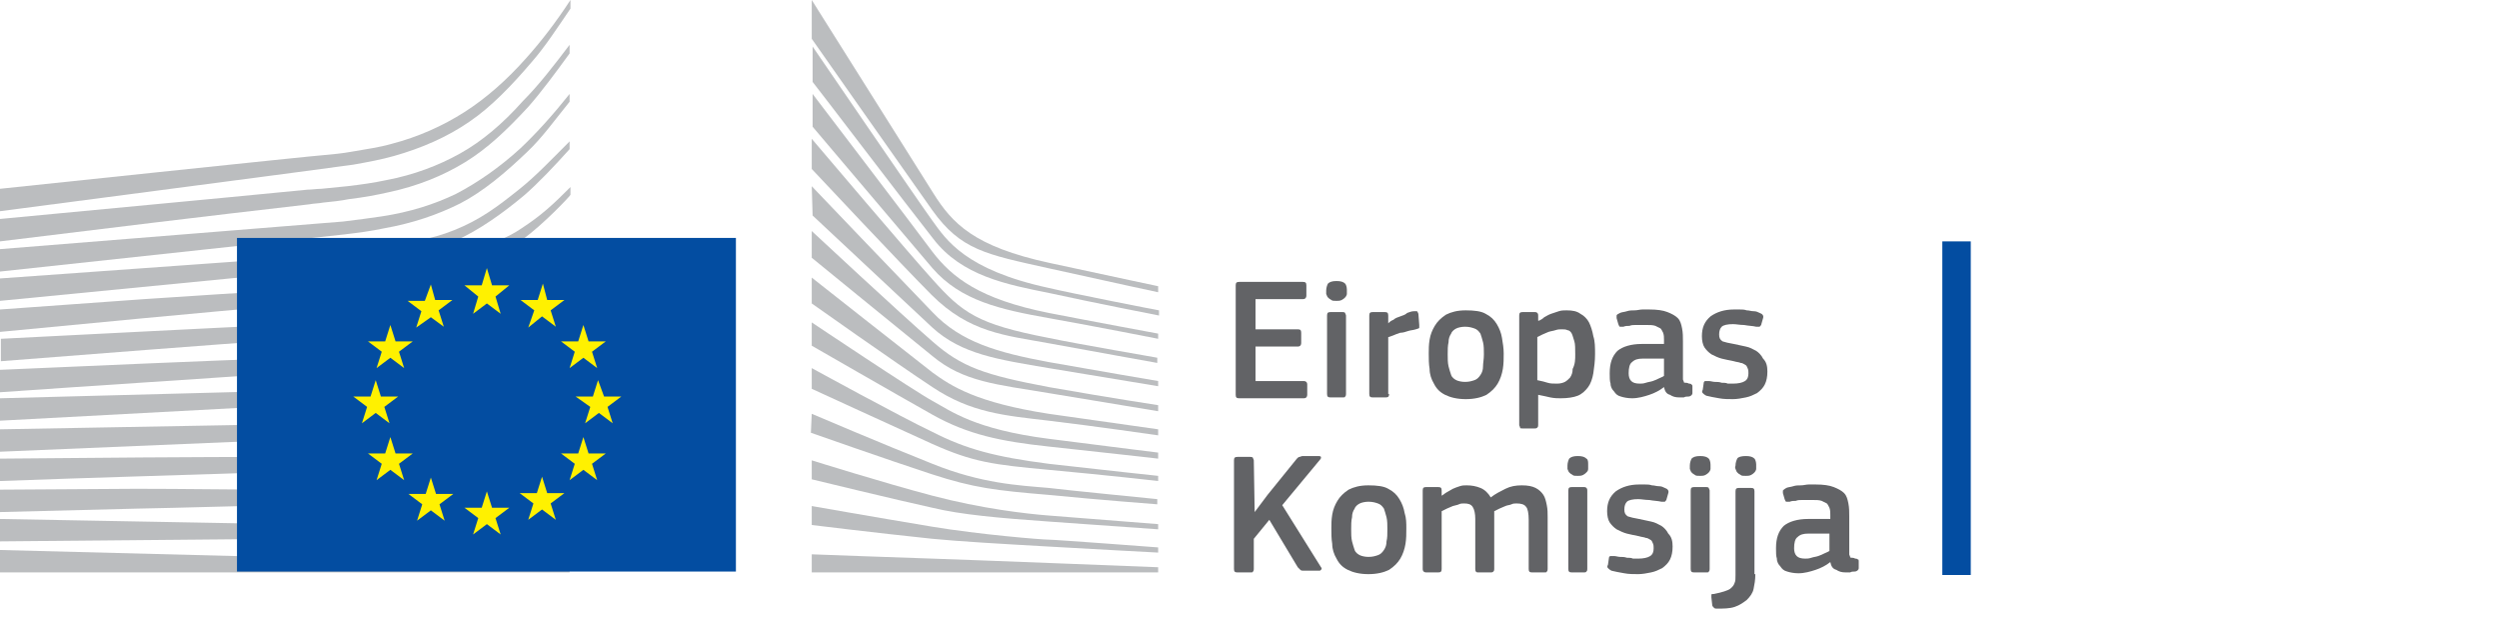
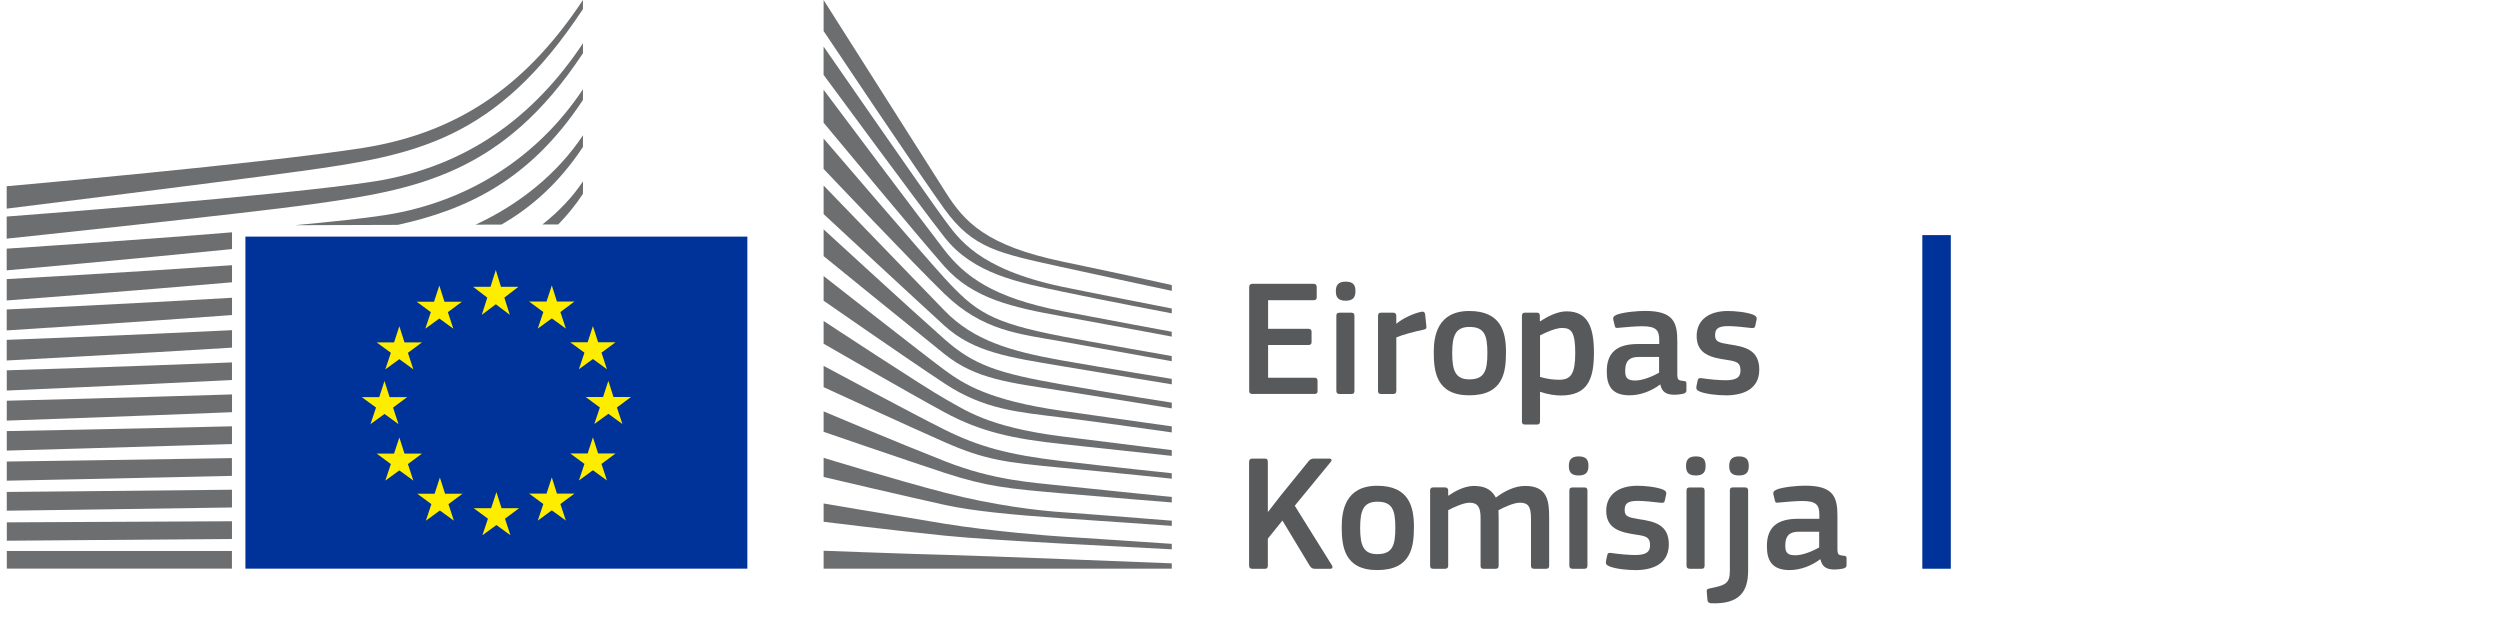
- <svg xmlns="http://www.w3.org/2000/svg" version="1.1" id="Layer_1" x="0px" y="0px" viewBox="0 0 290 72" style="enable-background:new 0 0 290 72;" xml:space="preserve">
-   <style type="text/css">
- .st0 {
-   fill: #bbbdbf;
- }
- .st1 {
-   fill: #034da1;
- }
- .st2 {
-   fill: #fff100;
- }
- .st3 {
-   enable-background: new;
- }
- .st4 {
-   fill: #626366;
- }
-   </style>
-   <g>
-     <g id="Page-1">
-       <g id="Version-2-menu" transform="translate(-131, -108)">
-         <g id="Site-header" transform="translate(131, 108)">
-           <g id="logo-copy">
-             <g id="Group-20">
-               <g id="Group-18-Copy">
-                 <path id="Fill-40" class="st0" d="M0,24.5c0,0,39.8-5.2,41-5.4c1.7-0.3,3.3-0.6,4.7-1c3.2-0.9,6.2-2.2,8.8-4         c2.5-1.7,4.9-4.2,7.2-6.9c1.5-1.7,3-4,4.5-6.2V0c-1.7,2.6-3.4,4.8-5.1,6.7c-2.3,2.6-4.7,4.7-7.2,6.3s-5.4,2.9-8.5,3.7         c-1.4,0.4-2.9,0.6-4.6,0.9c-1.1,0.2-2.2,0.3-3.3,0.4C37,18,0,21.9,0,21.9V24.5z" />
-                 <path id="Fill-41" class="st0" d="M53.4,17.8c-2.5,1.4-5.4,2.5-8.6,3.1c-1.4,0.3-2.8,0.5-4.5,0.7c-1,0.1-2,0.2-3,0.3         c-0.5,0-1.1,0.1-1.6,0.1C23.5,23.2,11.4,24.3,0,25.4V28c11.4-1.4,23.7-2.9,35.9-4.3c0.5-0.1,1.1-0.1,1.6-0.2         c1-0.1,2-0.2,3-0.4c1.7-0.2,3.3-0.5,4.6-0.8c3.3-0.7,6.3-1.9,8.9-3.5c2.6-1.6,4.8-3.7,7.3-6.4c1.5-1.7,3.2-4,4.8-6.2v-1         c-1.9,2.5-3.6,4.7-5.4,6.5C58.3,14.4,55.9,16.4,53.4,17.8" />
-                 <path id="Fill-42" class="st0" d="M60.4,17.2c-2.4,2.2-5,4-7.5,5.3c-2.5,1.2-5.3,2.1-8.6,2.6c-1.4,0.2-2.8,0.4-4.5,0.6         L0,28.9v2.6l35.3-3.8l4.6-0.5c1.7-0.2,3.2-0.4,4.6-0.7c3.4-0.6,6.3-1.6,8.9-2.9c2.7-1.4,5.3-3.6,7.8-6         c1.7-1.6,3.2-3.7,4.9-5.8v-0.9C64.1,13.4,62.3,15.4,60.4,17.2" />
-                 <path id="Fill-43" class="st0" d="M50.8,30.6c-2.3,1.3-4,2.1-7.3,2.4c-2,0.2-4,0.3-6,0.4c-1,0-1.9,0.1-2.9,0.2         c-6,0.3-11.9,0.7-17.9,1.1L0,35.9v2.6l16.8-1.6c5.4-0.5,11.7-1.1,17.9-1.6l4.5-0.3c1.7-0.1,3.2-0.3,4.5-0.5         c3.4-0.4,6.3-1.1,8.9-2.1c2.8-1,5.4-2.7,8-4.6c2.4-1.7,5.6-5.1,5.6-5.2v-0.9c-2.1,2.1-3.4,3.3-5.7,4.8         C57.6,28.5,52.9,29.5,50.8,30.6" />
-                 <path id="Fill-44" class="st0" d="M51.6,35.6c-2.5,0.7-5.3,1.2-8.6,1.5c-1.3,0.1-2.8,0.2-4.4,0.3l-4.4,0.2         c-11,0.5-22,1.1-34.1,1.7v2.6C11.7,41,23,40.1,34.4,39.3l4.4-0.3c1.7-0.1,3.1-0.2,4.5-0.4c3.4-0.4,6.3-1,8.8-1.8         c2.8-0.9,5.6-2.2,8.2-3.9c1.9-1.2,3.9-2.7,5.9-4.5l0,0c-2.2,1.9-4.3,2.3-6.4,3.6C57.1,33.6,54.4,34.8,51.6,35.6" />
-                 <path id="Fill-45" class="st0" d="M51.2,39.9c-2.5,0.6-5.3,1-8.6,1.2c-1.3,0.1-2.7,0.2-4.4,0.2l-4.4,0.2         C22.7,41.9,11.5,42.4,0,42.9v2.6c11.4-0.8,22.6-1.5,33.9-2.3l4.4-0.3c1.7-0.1,3.1-0.2,4.4-0.3c3.4-0.3,6.2-0.8,8.8-1.5         c2.9-0.8,5.7-1.9,8.4-3.3c2.1-1.1,4.1-2.4,6.2-4v-1.1c-2.3,1.7-4.5,3-6.7,4.1C56.8,38.2,54,39.2,51.2,39.9" />
-                 <path id="Fill-46" class="st0" d="M50.8,44.1c-2.5,0.5-5.3,0.8-8.6,0.9c-1.3,0.1-2.6,0.1-4.3,0.2L0,46.2v2.6L33.6,47l4.4-0.2         c1.7-0.1,3.1-0.2,4.4-0.3c3.4-0.3,6.1-0.6,8.7-1.2c2.9-0.6,5.8-1.5,8.5-2.7c2.2-0.9,4.3-2,6.6-3.4v-1c-2.4,1.4-4.7,2.5-7,3.4         C56.5,42.8,53.7,43.6,50.8,44.1" />
-                 <path id="Fill-47" class="st0" d="M50.5,48.3c-4.7,0.6-9.4,0.7-14.1,0.8c-1.1,0-2.1,0-3.2,0.1L0,49.8v2.6L33.3,51         c1.1,0,2.1-0.1,3.2-0.1c4.7-0.2,9.5-0.4,14.2-1.1c3-0.5,5.9-1.2,8.5-2.1c2.2-0.7,4.5-1.7,6.8-2.9v-1         c-2.4,1.1-4.9,2.1-7.2,2.8C56.3,47.3,53.5,48,50.5,48.3" />
-                 <path id="Fill-48" class="st0" d="M50.3,52.6C45.9,53,41.5,53,37.1,53c-1.3,0-2.7,0-4,0c-11,0-22,0.1-33.1,0.2v2.6         c10.6-0.4,21.9-0.7,33.2-1.1c1.3,0,2.7-0.1,4-0.1c4.3-0.1,8.8-0.2,13.2-0.7c3.1-0.3,5.9-0.8,8.6-1.5c2.3-0.6,4.7-1.4,7.2-2.3         v-0.9c-2.5,0.9-5,1.6-7.4,2.2C56.1,52,53.3,52.4,50.3,52.6" />
-                 <path id="Fill-49" class="st0" d="M50.1,56.8c-1.8,0.1-3.8,0.1-6,0.1c-0.8,0-1.7,0-2.5,0L33,56.8c-5.9,0-11.7-0.1-17.2-0.1         L0,56.8v2.6L15.9,59c5.5-0.1,11.3-0.3,17.1-0.4l8.6-0.1c2.4,0,5.5-0.1,8.6-0.3s5.9-0.5,8.6-0.9c2.4-0.4,4.9-0.9,7.4-1.5v-0.9         c-2.5,0.6-5.1,1.1-7.5,1.4C55.9,56.5,53.2,56.7,50.1,56.8" />
-                 <path id="Fill-50" class="st0" d="M41.5,60.9l-8.6-0.1C22,60.6,11.1,60.4,0,60.2v2.6c10.6-0.1,21.8-0.2,32.9-0.3l8.6-0.1         c2.9,0,5.7-0.1,8.6-0.2c5.9-0.2,11.1-0.6,16.1-1.3V60c-4.9,0.5-10.2,0.8-16.1,0.9C47.2,60.9,44.3,60.9,41.5,60.9" />
-                 <path id="Fill-51" class="st0" d="M66.1,65.5L0,63.8v2.6h66.1V65.5z" />
-                 <path id="Fill-52" class="st0" d="M60.2,22c-2.5,2-4.5,3.5-7.5,4.7c-2.7,1.1-5.6,1.5-8.8,2c-2.1,0.3-4.3,0.7-6.4,0.9         c-0.9,0.1-1.7,0.1-2.6,0.2L0,32.3v2.6l34.9-3.4l4.5-0.4c1.7-0.2,3.2-0.3,4.6-0.6c3.4-0.5,6.3-1.4,8.9-2.6         c2.7-1.2,5.5-3.2,8-5.3c1.7-1.5,3.4-3.3,5.2-5.3v-0.9C63.9,18.6,62.1,20.5,60.2,22" />
-                 <path id="Fill-53" class="st0" d="M94.2,0c0,0,11.9,18.9,14.1,22.4s4.7,6.2,13.5,8.1s12.6,2.7,12.6,2.7v0.7         c0,0-5.6-1.2-12.8-2.8c-7.2-1.6-10.1-2.1-13.4-6.7c-2.7-3.8-14-19.9-14-19.9L94.2,0z" />
-                 <path id="Fill-54" class="st0" d="M94.2,21.6c0,0,10.8,11.3,14,14.6c3.3,3.5,7.6,4.7,13.5,5.8c5.6,1,12.7,2.2,12.7,2.2v0.6         c0,0-6.7-1.1-12.7-2.1c-5.9-1-10.1-1.6-13.5-4.7c-3-2.8-13.9-13-13.9-13L94.2,21.6L94.2,21.6z" />
-                 <path id="Fill-55" class="st0" d="M94.2,26.8c0,0,10.3,9.6,14,12.8c3.4,3,6.1,3.9,13.5,5.3c7.4,1.3,12.7,2.1,12.7,2.1v0.7         c0,0-6.7-1.1-12.7-2.1s-9.9-1.3-13.5-4.3c-4.2-3.4-14-11.4-14-11.4V26.8z" />
-                 <path id="Fill-56" class="st0" d="M94.2,32.2c0,0,11.8,9.3,14,11c2.2,1.6,5.1,3.5,13.5,4.8c8.4,1.2,12.7,1.8,12.7,1.8v0.7         c0,0-7.6-1.1-12.7-1.7c-5.1-0.6-9-0.9-13.5-3.9c-4.4-2.9-14-9.7-14-9.7V32.2z" />
-                 <path id="Fill-57" class="st0" d="M94.2,37.4c0,0,11.8,7.9,14,9.1c2.2,1.2,4.9,3.3,13.5,4.4c8.6,1.1,12.7,1.6,12.7,1.6v0.7         c0,0-7.1-0.8-12.7-1.4c-5.6-0.6-9.4-1.4-13.5-3.7s-14-8-14-8V37.4z" />
-                 <path id="Fill-58" class="st0" d="M94.2,42.7c0,0,10.4,5.7,14,7.4c3.9,2,7.3,2.9,13.5,3.7c6.1,0.7,12.7,1.4,12.7,1.4v0.6         c0,0-6.1-0.7-12.7-1.3c-6.5-0.6-8.8-0.9-13.5-3c-4.2-1.9-14-6.4-14-6.4V42.7z" />
-                 <path id="Fill-59" class="st0" d="M94.2,48c0,0,8.2,3.5,14,5.8c5.7,2.3,10,2.5,13.5,2.8c1.5,0.2,12.6,1.3,12.6,1.3v0.6         c0,0-6.6-0.5-12.7-1.1c-6-0.5-8.6-0.8-13.5-2.4c-4.9-1.6-14-4.8-14-4.8L94.2,48L94.2,48z" />
-                 <path id="Fill-60" class="st0" d="M94.2,53.4c0,0,8.3,2.6,14,4.1s10.9,2.1,13.5,2.3s12.7,1,12.7,1v0.6c0,0-5.7-0.4-12.7-0.9         c-5.7-0.4-10.2-0.8-13.5-1.6c-3.7-0.8-14-3.3-14-3.3V53.4z" />
-                 <path id="Fill-61" class="st0" d="M94.2,58.7c0,0,6.8,1.2,14,2.4c5.4,0.9,12.7,1.5,13.5,1.5s12.7,0.9,12.7,0.9v0.6         c0,0-7.6-0.4-12.7-0.7c-5.3-0.3-10.5-0.6-13.5-0.9c-6.7-0.7-14-1.6-14-1.6V58.7z" />
-                 <path id="Fill-62" class="st0" d="M94.2,64.3c0,0,10.7,0.4,14,0.5s26.2,1,26.2,1v0.6H94.2V64.3z" />
-                 <path id="Fill-63" class="st0" d="M121.7,33.4c-9.7-2.1-11.9-5.6-13.5-7.8S94.3,5.4,94.3,5.4v4.1c0.5,0.6,11,14.4,14,18.2         c3.3,4.3,8.5,5.3,13.5,6.3c5,1.1,12.7,2.6,12.7,2.6V36C134.4,36,124.2,34,121.7,33.4" />
-                 <path id="Fill-64" class="st0" d="M121.7,36.3c-8-1.6-11.2-4.1-13.5-7.1c-2.3-3.1-13.9-18.3-13.9-18.3v3.8         c0.5,0.6,11.1,13.1,13.9,16.4c3.3,3.8,7.9,4.8,13.5,5.8s12.7,2.4,12.7,2.4v-0.6C134.4,38.7,126.3,37.2,121.7,36.3" />
-                 <path id="Fill-65" class="st0" d="M121.7,39.2c-8.3-1.6-10-2.9-13.5-6.8c-2.2-2.4-13.5-15.7-14-16.3v3.5         c0,0,10.5,11.2,13.9,14.6c4.4,4.4,8.6,4.7,13.5,5.6c4.9,0.9,12.7,2.3,12.7,2.3v-0.6C134.4,41.5,125,39.9,121.7,39.2" />
-                 <path id="Fill-66" class="st1" d="M85.4,27.6H27.5v38.7h57.9V27.6z" />
-                 <path id="Fill-67" class="st2" d="M57.1,33.1h2l-1.6,1.3l0.6,2l-1.6-1.2l-1.6,1.2l0.6-2l-1.6-1.3h2l0.6-2L57.1,33.1z" />
-                 <path id="Fill-68" class="st2" d="M57.1,58.9h2l-1.6,1.2l0.6,1.9l-1.6-1.2L54.9,62l0.6-1.9l-1.6-1.2h2l0.6-1.9L57.1,58.9z" />
-                 <path id="Fill-69" class="st2" d="M63.5,57.2h2l-1.6,1.2l0.6,1.9l-1.6-1.2l-1.6,1.2l0.6-1.9l-1.6-1.2h2l0.6-1.9L63.5,57.2z" />
-                 <path id="Fill-70" class="st2" d="M63.5,34.8h2L63.9,36l0.6,1.9l-1.6-1.2L61.3,38l0.7-2l-1.6-1.2h2l0.6-1.9L63.5,34.8z" />
-                 <path id="Fill-71" class="st2" d="M68.3,39.6h2l-1.6,1.2l0.6,1.9l-1.6-1.2l-1.6,1.2l0.6-1.9l-1.6-1.2h2l0.6-1.9L68.3,39.6z" />
-                 <path id="Fill-72" class="st2" d="M68.3,52.6h2l-1.6,1.2l0.6,1.9l-1.6-1.2l-1.6,1.2l0.6-1.9l-1.6-1.2h2l0.6-1.9L68.3,52.6z" />
-                 <path id="Fill-73" class="st2" d="M70.1,46h2l-1.6,1.2l0.6,1.9l-1.6-1.2l-1.6,1.2l0.6-1.9L66.8,46h2l0.6-1.9L70.1,46z" />
-                 <path id="Fill-74" class="st2" d="M50.5,34.8h2L50.9,36l0.6,1.9L50,36.8L48.3,38l0.6-1.9l-1.6-1.2h2L50,33L50.5,34.8z" />
-                 <path id="Fill-75" class="st2" d="M45.9,39.6h2l-1.6,1.2l0.6,1.9l-1.6-1.2l-1.6,1.2l0.6-1.9l-1.6-1.2h2l0.6-1.9L45.9,39.6z" />
-                 <path id="Fill-76" class="st2" d="M44.2,46h2l-1.6,1.2l0.6,1.9l-1.6-1.2L42,49.1l0.6-1.9L41,46h2l0.6-1.9L44.2,46z" />
-                 <path id="Fill-77" class="st2" d="M45.9,52.6h2l-1.6,1.2l0.6,1.9l-1.6-1.2l-1.6,1.2l0.6-1.9l-1.6-1.2h2l0.6-1.9L45.9,52.6z" />
-                 <path id="Fill-78" class="st2" d="M50.6,57.3h2L51,58.5l0.6,1.9L50,59.2l-1.6,1.2l0.6-1.9l-1.6-1.2h2l0.6-1.9L50.6,57.3z" />
-               </g>
-             </g>
-           </g>
-         </g>
-       </g>
-     </g>
-     <g class="st3">
-       <path class="st4" d="M143.4,33.1c0-0.3,0.1-0.4,0.4-0.4h7.4c0.3,0,0.4,0.1,0.4,0.4v1.2c0,0.2-0.1,0.4-0.4,0.4h-5.5v3.5h4.9    c0.3,0,0.4,0.1,0.4,0.4v1.2c0,0.2-0.1,0.4-0.4,0.4h-4.9v4h5.6c0.2,0,0.4,0.1,0.4,0.4v1.2c0,0.2-0.1,0.4-0.4,0.4h-7.5    c-0.3,0-0.4-0.1-0.4-0.4V33.1z" />
-       <path class="st4" d="M156.3,33.6c0,0.2,0,0.3,0,0.5c0,0.1-0.1,0.3-0.2,0.4c-0.1,0.1-0.2,0.2-0.4,0.3c-0.2,0.1-0.4,0.1-0.6,0.1    c-0.3,0-0.5,0-0.6-0.1c-0.2-0.1-0.3-0.2-0.4-0.3c-0.1-0.1-0.1-0.2-0.2-0.4c0-0.1,0-0.3,0-0.4c0-0.3,0.1-0.6,0.2-0.8    c0.2-0.2,0.5-0.3,1-0.3c0.5,0,0.8,0.1,1,0.3C156.2,33,156.3,33.3,156.3,33.6z M156.2,45.7c0,0.1,0,0.2-0.1,0.3    c0,0.1-0.1,0.1-0.3,0.1h-1.4c-0.3,0-0.4-0.1-0.4-0.4v-9.1c0-0.3,0.1-0.4,0.4-0.4h1.4c0.1,0,0.2,0,0.3,0.1c0,0.1,0.1,0.2,0.1,0.3    V45.7z" />
-       <path class="st4" d="M161.2,45.7c0,0.3-0.1,0.4-0.4,0.4h-1.5c-0.3,0-0.4-0.1-0.4-0.4v-9.1c0-0.3,0.1-0.4,0.4-0.4h1.4    c0.3,0,0.4,0.1,0.4,0.4v0.9l0,0c0.1-0.1,0.3-0.3,0.6-0.4c0.2-0.2,0.5-0.3,0.8-0.4s0.6-0.2,0.8-0.4c0.3-0.1,0.5-0.2,0.8-0.2    c0.1,0,0.2,0,0.3,0c0.1,0,0.1,0.1,0.2,0.3l0.1,1.3c0,0.1,0,0.3,0,0.3c0,0.1-0.1,0.1-0.4,0.2c-0.3,0.1-0.6,0.1-0.9,0.2    s-0.6,0.2-0.9,0.2c-0.3,0.1-0.6,0.2-0.8,0.3c-0.3,0.1-0.5,0.2-0.6,0.2V45.7z" />
-       <path class="st4" d="M174.5,41c0,0.6,0,1.2-0.1,1.8c-0.1,0.6-0.3,1.2-0.6,1.7c-0.3,0.5-0.7,0.9-1.3,1.3c-0.6,0.3-1.4,0.5-2.4,0.5    c-1,0-1.8-0.2-2.4-0.5s-1-0.7-1.3-1.3c-0.3-0.5-0.5-1.1-0.5-1.7c-0.1-0.6-0.1-1.2-0.1-1.8c0-0.5,0-1,0.1-1.6s0.3-1.1,0.6-1.6    c0.3-0.5,0.7-0.9,1.3-1.3c0.6-0.3,1.3-0.5,2.3-0.5c1,0,1.8,0.1,2.3,0.4c0.6,0.3,1,0.7,1.3,1.2c0.3,0.5,0.5,1,0.6,1.6    C174.4,39.8,174.5,40.4,174.5,41z M172.2,41.1c0-0.5,0-1-0.1-1.4s-0.2-0.7-0.3-1c-0.2-0.3-0.4-0.5-0.7-0.6    c-0.3-0.1-0.6-0.2-1.1-0.2c-0.4,0-0.8,0.1-1,0.2s-0.5,0.3-0.6,0.6c-0.2,0.3-0.3,0.6-0.3,1c-0.1,0.4-0.1,0.9-0.1,1.4    c0,0.5,0,1,0.1,1.4c0.1,0.4,0.2,0.7,0.3,1c0.1,0.3,0.4,0.5,0.6,0.6s0.6,0.2,1,0.2c0.5,0,0.8-0.1,1.1-0.2c0.3-0.1,0.5-0.3,0.7-0.6    c0.2-0.3,0.3-0.6,0.3-1S172.2,41.7,172.2,41.1z" />
-       <path class="st4" d="M185.1,41.1c0,0.8-0.1,1.5-0.2,2.2c-0.1,0.6-0.3,1.2-0.6,1.6c-0.3,0.4-0.7,0.8-1.2,1c-0.5,0.2-1.2,0.3-2,0.3    c-0.3,0-0.7,0-1.2-0.1c-0.4-0.1-0.9-0.2-1.4-0.3l0,0v3.5c0,0.1,0,0.2-0.1,0.3s-0.2,0.1-0.3,0.1h-1.4c-0.2,0-0.3,0-0.3-0.1    c0-0.1-0.1-0.2-0.1-0.3V36.6c0-0.3,0.1-0.4,0.4-0.4h1.4c0.1,0,0.2,0,0.3,0.1s0.1,0.2,0.1,0.3v0.6l0.1,0c0.2-0.1,0.4-0.2,0.6-0.4    c0.2-0.1,0.5-0.3,0.8-0.4c0.3-0.1,0.6-0.2,0.9-0.3c0.3-0.1,0.6-0.1,0.9-0.1c0.7,0,1.2,0.1,1.6,0.4c0.4,0.2,0.8,0.6,1,1    c0.2,0.4,0.4,1,0.5,1.6C185.1,39.6,185.1,40.3,185.1,41.1z M182.8,41.1c0-0.6,0-1.2-0.1-1.5s-0.2-0.7-0.3-0.9    c-0.1-0.2-0.3-0.4-0.5-0.4c-0.2-0.1-0.4-0.1-0.7-0.1c-0.2,0-0.4,0-0.7,0.1c-0.3,0.1-0.5,0.1-0.8,0.2c-0.2,0.1-0.5,0.2-0.7,0.3    c-0.2,0.1-0.4,0.2-0.6,0.3v5c0.5,0.1,0.9,0.2,1.2,0.3s0.7,0.1,1.1,0.1c0.4,0,0.7-0.1,0.9-0.2c0.2-0.1,0.4-0.3,0.6-0.5    c0.2-0.3,0.3-0.6,0.3-1C182.8,42.2,182.8,41.7,182.8,41.1z" />
-       <path class="st4" d="M193.1,44.9c-0.5,0.4-1.1,0.7-1.7,0.9c-0.6,0.2-1.3,0.4-2,0.4c-0.5,0-1-0.1-1.3-0.2c-0.4-0.1-0.6-0.3-0.8-0.6    c-0.2-0.2-0.4-0.5-0.4-0.9c-0.1-0.3-0.1-0.7-0.1-1.2c0-1.2,0.3-2,0.9-2.6c0.6-0.5,1.6-0.8,2.8-0.8h2.6v-0.5c0-0.3,0-0.5-0.1-0.8    c-0.1-0.2-0.2-0.4-0.3-0.5c-0.2-0.1-0.4-0.2-0.6-0.3c-0.3-0.1-0.6-0.1-1-0.1c-0.2,0-0.4,0-0.6,0s-0.5,0-0.7,0    c-0.2,0-0.5,0-0.7,0.1c-0.2,0-0.5,0-0.7,0.1c-0.2,0-0.3,0-0.4,0c-0.1,0-0.1-0.1-0.2-0.3l-0.2-0.7c0-0.1,0-0.2,0-0.3    s0.2-0.2,0.4-0.3c0.2-0.1,0.5-0.1,0.8-0.2c0.3-0.1,0.6-0.1,0.9-0.1s0.6-0.1,0.9-0.1c0.3,0,0.6,0,0.8,0c0.9,0,1.6,0.1,2.1,0.3    c0.5,0.2,0.9,0.4,1.2,0.7c0.3,0.3,0.4,0.7,0.5,1.2c0.1,0.5,0.1,1,0.1,1.5v3.9c0,0.2,0,0.4,0,0.5s0.1,0.2,0.1,0.3s0.1,0.1,0.2,0.1    c0.1,0,0.2,0,0.4,0.1c0.1,0,0.2,0,0.3,0.1s0.1,0.1,0.1,0.2v0.8c0,0.2-0.2,0.4-0.5,0.4c-0.2,0-0.3,0-0.5,0.1c-0.2,0-0.3,0-0.5,0    c-0.5,0-0.8-0.1-1.1-0.3C193.4,45.7,193.2,45.4,193.1,44.9L193.1,44.9z M193,41.6h-2.4c-0.5,0-0.9,0.1-1.2,0.4    c-0.3,0.2-0.4,0.7-0.4,1.3c0,0.4,0.1,0.7,0.3,0.9s0.5,0.3,1,0.3c0.2,0,0.4,0,0.7-0.1c0.3-0.1,0.5-0.1,0.8-0.2    c0.3-0.1,0.5-0.2,0.7-0.3c0.2-0.1,0.5-0.2,0.6-0.3V41.6z" />
-       <path class="st4" d="M205.1,43.1c0,0.6-0.1,1.1-0.3,1.5c-0.2,0.4-0.5,0.7-0.9,1c-0.4,0.2-0.8,0.4-1.3,0.5s-1,0.2-1.5,0.2    c-0.5,0-1.1,0-1.6-0.1c-0.6-0.1-1.1-0.2-1.5-0.3c-0.2-0.1-0.3-0.2-0.4-0.3c-0.1-0.1-0.1-0.2,0-0.4l0.1-0.7c0-0.2,0.1-0.3,0.2-0.3    c0.1,0,0.2,0,0.4,0c0.2,0,0.5,0.1,0.7,0.1c0.3,0,0.5,0,0.8,0.1c0.3,0,0.5,0,0.7,0.1c0.2,0,0.4,0,0.6,0c0.6,0,1.1-0.1,1.4-0.3    c0.3-0.2,0.4-0.5,0.4-0.9c0-0.2,0-0.4-0.1-0.6s-0.1-0.3-0.3-0.4s-0.3-0.2-0.5-0.2c-0.2-0.1-0.5-0.1-0.8-0.2    c-0.5-0.1-1-0.2-1.4-0.3c-0.4-0.1-0.8-0.3-1.2-0.5c-0.3-0.2-0.6-0.5-0.8-0.8c-0.2-0.3-0.3-0.8-0.3-1.3c0-1,0.3-1.7,1-2.3    c0.7-0.5,1.6-0.8,2.7-0.8c0.2,0,0.4,0,0.7,0s0.5,0,0.8,0.1c0.3,0,0.5,0.1,0.8,0.1s0.5,0.1,0.7,0.2c0.3,0.1,0.5,0.3,0.4,0.6    l-0.2,0.7c0,0.1-0.1,0.2-0.2,0.3c-0.1,0-0.2,0-0.4,0c-0.4-0.1-0.9-0.1-1.4-0.2c-0.5,0-0.9-0.1-1.3-0.1c-0.6,0-1.1,0.1-1.3,0.3    c-0.2,0.2-0.3,0.5-0.3,0.9c0,0.4,0.1,0.6,0.4,0.8c0.3,0.1,0.7,0.2,1.3,0.3c0.5,0.1,0.9,0.2,1.4,0.3s0.8,0.3,1.2,0.5    c0.3,0.2,0.6,0.5,0.8,0.9C205,42,205.1,42.5,205.1,43.1z" />
-     </g>
-     <g class="st3">
-       <path class="st4" d="M145.6,59.4l1.5-2l3.4-4.2c0.1-0.1,0.2-0.2,0.3-0.2s0.2-0.1,0.4-0.1h1.8c0.1,0,0.2,0,0.3,0.1    c0,0.1,0,0.2-0.1,0.3l-4.4,5.3l4.5,7.2c0.1,0.1,0.1,0.2,0,0.3c-0.1,0.1-0.1,0.1-0.2,0.1h-1.8c-0.2,0-0.3,0-0.4-0.1    c-0.1-0.1-0.2-0.2-0.3-0.3l-3.3-5.5l-1.8,2.2V66c0,0.1,0,0.2-0.1,0.3c0,0.1-0.1,0.1-0.3,0.1h-1.5c-0.3,0-0.4-0.1-0.4-0.4V53.4    c0-0.3,0.1-0.4,0.4-0.4h1.5c0.1,0,0.2,0,0.3,0.1c0,0.1,0.1,0.2,0.1,0.3L145.6,59.4L145.6,59.4z" />
-       <path class="st4" d="M163.2,61.3c0,0.6,0,1.2-0.1,1.8s-0.3,1.2-0.6,1.7c-0.3,0.5-0.7,0.9-1.3,1.3c-0.6,0.3-1.4,0.5-2.4,0.5    c-1,0-1.8-0.2-2.4-0.5c-0.6-0.3-1-0.7-1.3-1.3c-0.3-0.5-0.5-1.1-0.5-1.7c-0.1-0.6-0.1-1.2-0.1-1.8c0-0.5,0-1,0.1-1.6    c0.1-0.6,0.3-1.1,0.6-1.6s0.7-0.9,1.3-1.3c0.6-0.3,1.3-0.5,2.3-0.5c1,0,1.8,0.1,2.3,0.4c0.6,0.3,1,0.7,1.3,1.2    c0.3,0.5,0.5,1,0.6,1.6C163.2,60.1,163.2,60.7,163.2,61.3z M161,61.4c0-0.5,0-1-0.1-1.4c-0.1-0.4-0.2-0.7-0.3-1    c-0.2-0.3-0.4-0.5-0.7-0.6c-0.3-0.1-0.6-0.2-1.1-0.2c-0.4,0-0.8,0.1-1,0.2s-0.5,0.3-0.6,0.6c-0.2,0.3-0.3,0.6-0.3,1    c-0.1,0.4-0.1,0.9-0.1,1.4c0,0.5,0,1,0.1,1.4c0.1,0.4,0.2,0.7,0.3,1s0.4,0.5,0.6,0.6s0.6,0.2,1,0.2c0.5,0,0.8-0.1,1.1-0.2    c0.3-0.1,0.5-0.3,0.7-0.6c0.2-0.3,0.3-0.6,0.3-1C161,62.4,161,62,161,61.4z" />
-       <path class="st4" d="M179.5,66.3c0,0.1-0.1,0.1-0.3,0.1h-1.4c-0.3,0-0.4-0.1-0.4-0.4v-5.7c0-0.7-0.1-1.3-0.3-1.5    c-0.2-0.3-0.6-0.4-1.1-0.4c-0.2,0-0.4,0-0.6,0.1c-0.2,0.1-0.5,0.1-0.7,0.2c-0.2,0.1-0.5,0.2-0.7,0.3c-0.2,0.1-0.4,0.2-0.6,0.3    c0,0.1,0,0.2,0,0.4s0,0.4,0,0.6V66c0,0.1,0,0.2-0.1,0.3c-0.1,0.1-0.2,0.1-0.3,0.1h-1.5c-0.2,0-0.3-0.1-0.3-0.4v-5.8    c0-0.6-0.1-1.1-0.3-1.4c-0.2-0.3-0.5-0.4-1-0.4c-0.2,0-0.4,0-0.6,0.1s-0.4,0.1-0.7,0.2c-0.2,0.1-0.5,0.2-0.7,0.3s-0.4,0.2-0.6,0.3    V66c0,0.3-0.1,0.4-0.4,0.4h-1.4c-0.2,0-0.4-0.1-0.4-0.4v-9.1c0-0.3,0.1-0.4,0.4-0.4h1.4c0.3,0,0.4,0.1,0.4,0.4v0.6l0,0    c0.2-0.1,0.4-0.3,0.6-0.4s0.5-0.3,0.7-0.4s0.5-0.2,0.8-0.3c0.3-0.1,0.5-0.1,0.8-0.1c0.6,0,1.1,0.1,1.6,0.3s0.9,0.6,1.2,1.1    c0.5-0.4,1.1-0.7,1.7-1c0.6-0.3,1.2-0.4,1.9-0.4c0.7,0,1.2,0.1,1.6,0.3c0.4,0.2,0.7,0.5,0.9,0.8c0.2,0.3,0.3,0.7,0.4,1.2    c0.1,0.5,0.1,0.9,0.1,1.4V66C179.6,66.1,179.6,66.2,179.5,66.3z" />
-       <path class="st4" d="M184.3,53.9c0,0.2,0,0.3,0,0.5s-0.1,0.3-0.2,0.4c-0.1,0.1-0.2,0.2-0.4,0.3c-0.2,0.1-0.4,0.1-0.6,0.1    c-0.3,0-0.5,0-0.6-0.1c-0.2-0.1-0.3-0.2-0.4-0.3c-0.1-0.1-0.1-0.2-0.2-0.4c0-0.1,0-0.3,0-0.4c0-0.3,0.1-0.6,0.2-0.8    c0.2-0.2,0.5-0.3,1-0.3c0.5,0,0.8,0.1,1,0.3C184.3,53.3,184.3,53.6,184.3,53.9z M184.2,66c0,0.1,0,0.2-0.1,0.3s-0.1,0.1-0.3,0.1    h-1.4c-0.3,0-0.4-0.1-0.4-0.4v-9.1c0-0.3,0.1-0.4,0.4-0.4h1.4c0.1,0,0.2,0,0.3,0.1s0.1,0.2,0.1,0.3V66z" />
-       <path class="st4" d="M194.1,63.4c0,0.6-0.1,1.1-0.3,1.5c-0.2,0.4-0.5,0.7-0.9,1c-0.4,0.2-0.8,0.4-1.3,0.5s-1,0.2-1.5,0.2    c-0.5,0-1.1,0-1.6-0.1c-0.6-0.1-1.1-0.2-1.5-0.3c-0.2-0.1-0.3-0.2-0.4-0.3c-0.1-0.1-0.1-0.2,0-0.4l0.1-0.7c0-0.2,0.1-0.3,0.2-0.3    c0.1,0,0.2,0,0.4,0c0.2,0,0.5,0.1,0.7,0.1c0.3,0,0.5,0,0.8,0.1c0.3,0,0.5,0,0.7,0.1c0.2,0,0.4,0,0.6,0c0.6,0,1.1-0.1,1.4-0.3    c0.3-0.2,0.4-0.5,0.4-0.9c0-0.2,0-0.4-0.1-0.6s-0.1-0.3-0.3-0.4s-0.3-0.2-0.5-0.2c-0.2-0.1-0.5-0.1-0.8-0.2    c-0.5-0.1-1-0.2-1.4-0.3c-0.4-0.1-0.8-0.3-1.2-0.5c-0.3-0.2-0.6-0.5-0.8-0.8c-0.2-0.3-0.3-0.8-0.3-1.3c0-1,0.3-1.7,1-2.3    c0.7-0.5,1.6-0.8,2.7-0.8c0.2,0,0.4,0,0.7,0s0.5,0,0.8,0.1c0.3,0,0.5,0.1,0.8,0.1s0.5,0.1,0.7,0.2c0.3,0.1,0.5,0.3,0.4,0.6    l-0.2,0.7c0,0.1-0.1,0.2-0.2,0.3c-0.1,0-0.2,0-0.4,0c-0.4-0.1-0.9-0.1-1.4-0.2c-0.5,0-0.9-0.1-1.3-0.1c-0.6,0-1.1,0.1-1.3,0.3    c-0.2,0.2-0.3,0.5-0.3,0.9c0,0.4,0.1,0.6,0.4,0.8c0.3,0.1,0.7,0.2,1.3,0.3c0.5,0.1,0.9,0.2,1.4,0.3s0.8,0.3,1.2,0.5    c0.3,0.2,0.6,0.5,0.8,0.9C194,62.3,194.1,62.8,194.1,63.4z" />
-       <path class="st4" d="M198.5,53.9c0,0.2,0,0.3,0,0.5c0,0.1-0.1,0.3-0.2,0.4c-0.1,0.1-0.2,0.2-0.4,0.3c-0.2,0.1-0.4,0.1-0.6,0.1    c-0.3,0-0.5,0-0.6-0.1c-0.2-0.1-0.3-0.2-0.4-0.3c-0.1-0.1-0.1-0.2-0.2-0.4c0-0.1,0-0.3,0-0.4c0-0.3,0.1-0.6,0.2-0.8    c0.2-0.2,0.5-0.3,1-0.3c0.5,0,0.8,0.1,1,0.3C198.4,53.3,198.5,53.6,198.5,53.9z M198.4,66c0,0.1,0,0.2-0.1,0.3    c0,0.1-0.1,0.1-0.3,0.1h-1.4c-0.3,0-0.4-0.1-0.4-0.4v-9.1c0-0.3,0.1-0.4,0.4-0.4h1.4c0.1,0,0.2,0,0.3,0.1c0,0.1,0.1,0.2,0.1,0.3    V66z" />
-       <path class="st4" d="M203.7,66.6c0,0.7-0.1,1.2-0.2,1.7c-0.1,0.5-0.4,0.9-0.8,1.3c-0.4,0.3-0.8,0.6-1.4,0.8    c-0.6,0.2-1.3,0.2-2.1,0.2c-0.1,0-0.2,0-0.3-0.1c-0.1-0.1-0.2-0.2-0.2-0.3l-0.1-0.9c0-0.2,0-0.3,0-0.3c0-0.1,0.1-0.1,0.3-0.1    c0.5-0.1,0.9-0.2,1.2-0.3s0.6-0.2,0.8-0.4s0.3-0.3,0.4-0.6c0.1-0.2,0.1-0.5,0.1-0.9v-9.7c0-0.3,0.1-0.4,0.4-0.4h1.4    c0.3,0,0.4,0.1,0.4,0.4V66.6z M203.8,53.9c0,0.2,0,0.3,0,0.5c0,0.1-0.1,0.3-0.2,0.4c-0.1,0.1-0.2,0.2-0.4,0.3s-0.4,0.1-0.6,0.1    c-0.3,0-0.5,0-0.6-0.1c-0.2-0.1-0.3-0.2-0.4-0.3c-0.1-0.1-0.1-0.2-0.2-0.4s0-0.3,0-0.4c0-0.3,0.1-0.6,0.2-0.8s0.5-0.3,1-0.3    c0.5,0,0.8,0.1,1,0.3C203.7,53.3,203.8,53.6,203.8,53.9z" />
-       <path class="st4" d="M212.4,65.2c-0.5,0.4-1.1,0.7-1.7,0.9c-0.6,0.2-1.3,0.4-2,0.4c-0.5,0-1-0.1-1.3-0.2c-0.4-0.1-0.6-0.3-0.8-0.6    c-0.2-0.2-0.4-0.5-0.4-0.9c-0.1-0.3-0.1-0.7-0.1-1.2c0-1.2,0.3-2,0.9-2.6c0.6-0.5,1.6-0.8,2.8-0.8h2.6v-0.5c0-0.3,0-0.5-0.1-0.8    c-0.1-0.2-0.2-0.4-0.3-0.5c-0.2-0.1-0.4-0.2-0.6-0.3c-0.3-0.1-0.6-0.1-1-0.1c-0.2,0-0.4,0-0.6,0c-0.2,0-0.5,0-0.7,0    c-0.2,0-0.5,0-0.7,0.1c-0.2,0-0.5,0-0.7,0.1c-0.2,0-0.3,0-0.4,0c-0.1,0-0.1-0.1-0.2-0.3l-0.2-0.7c0-0.1,0-0.2,0-0.3    c0.1-0.1,0.2-0.2,0.4-0.3c0.2-0.1,0.5-0.1,0.8-0.2c0.3-0.1,0.6-0.1,0.9-0.1s0.6-0.1,0.9-0.1s0.6,0,0.8,0c0.9,0,1.6,0.1,2.1,0.3    c0.5,0.2,0.9,0.4,1.2,0.7s0.4,0.7,0.5,1.2c0.1,0.5,0.1,1,0.1,1.5v3.9c0,0.2,0,0.4,0,0.5c0,0.1,0.1,0.2,0.1,0.3s0.1,0.1,0.2,0.1    c0.1,0,0.2,0,0.4,0.1c0.1,0,0.2,0,0.3,0.1c0.1,0,0.1,0.1,0.1,0.2v0.8c0,0.2-0.2,0.4-0.5,0.4c-0.2,0-0.3,0-0.5,0.1    c-0.2,0-0.3,0-0.5,0c-0.5,0-0.8-0.1-1.1-0.3C212.7,66,212.5,65.7,212.4,65.2L212.4,65.2z M212.2,61.9h-2.4c-0.5,0-0.9,0.1-1.2,0.4    c-0.3,0.2-0.4,0.7-0.4,1.3c0,0.4,0.1,0.7,0.3,0.9s0.5,0.3,1,0.3c0.2,0,0.4,0,0.7-0.1c0.3-0.1,0.5-0.1,0.8-0.2    c0.3-0.1,0.5-0.2,0.7-0.3c0.2-0.1,0.5-0.2,0.6-0.3V61.9z" />
-     </g>
-     <rect x="225.4" y="28" class="st1" width="3.3" height="38.7" />
-   </g>
+ <svg xmlns="http://www.w3.org/2000/svg" width="291" height="72" viewBox="0 0 291 72" fill="none">
+   <path d="M86.993 27.541H86.937H28.567V66.191H86.937H86.993V27.541Z" fill="#003399" />
+   <path d="M58.309 33.381H60.344L58.703 34.645L59.342 36.647L57.711 35.413L56.08 36.647L56.719 34.645L55.068 33.381H57.097L57.711 31.429L58.309 33.381Z" fill="#FFED00" />
+   <path d="M58.381 59.157H60.416L58.78 60.376L59.414 62.302L57.783 61.114L56.152 62.302L56.796 60.376L55.139 59.157H57.169L57.783 57.282L58.381 59.157Z" fill="#FFED00" />
+   <path d="M64.828 57.453H66.868L65.227 58.667L65.866 60.593L64.23 59.405L62.599 60.593L63.243 58.667L61.587 57.453H63.617L64.23 55.572L64.828 57.453Z" fill="#FFED00" />
+   <path d="M64.828 35.1H66.868L65.227 36.319L65.866 38.245L64.23 37.057L62.599 38.245L63.243 36.319L61.587 35.1H63.617L64.23 33.224L64.828 35.1Z" fill="#FFED00" />
+   <path d="M69.619 39.838H71.649L70.013 41.051L70.647 42.978L69.016 41.789L67.385 42.978L68.029 41.051L66.372 39.838H68.402L69.016 37.957L69.619 39.838Z" fill="#FFED00" />
+   <path d="M69.619 52.782H71.649L70.013 54L70.647 55.926L69.016 54.738L67.385 55.926L68.029 54L66.372 52.782H68.402L69.016 50.906L69.619 52.782Z" fill="#FFED00" />
+   <path d="M71.409 46.209H73.449L71.808 47.427L72.447 49.353L70.811 48.165L69.18 49.353L69.824 47.427L68.167 46.209H70.197L70.811 44.333L71.409 46.209Z" fill="#FFED00" />
+   <path d="M51.739 35.12H53.769L52.133 36.334L52.767 38.26L51.136 37.072L49.505 38.26L50.149 36.334L48.497 35.12H50.522L51.136 33.239L51.739 35.12Z" fill="#FFED00" />
+   <path d="M47.081 39.853H49.121L47.48 41.066L48.114 42.993L46.483 41.804L44.852 42.993L45.496 41.066L43.84 39.853H45.869L46.483 37.972L47.081 39.853Z" fill="#FFED00" />
+   <path d="M45.353 46.229H47.388L45.752 47.442L46.386 49.369L44.755 48.185L43.124 49.369L43.768 47.442L42.116 46.229H44.141L44.755 44.348L45.353 46.229Z" fill="#FFED00" />
+   <path d="M47.081 52.797H49.121L47.48 54.015L48.114 55.942L46.483 54.753L44.852 55.942L45.496 54.015L43.84 52.797H45.869L46.483 50.921L47.081 52.797Z" fill="#FFED00" />
+   <path d="M51.806 57.468H53.835L52.199 58.682L52.833 60.608L51.202 59.42L49.571 60.608L50.215 58.682L48.564 57.468H50.589L51.202 55.588L51.806 57.468Z" fill="#FFED00" />
+   <path d="M95.869 0.005C95.869 0.005 107.869 18.91 110.068 22.374C112.262 25.837 114.772 28.583 123.653 30.443C132.535 32.304 136.4 33.184 136.4 33.184V33.856C136.4 33.856 130.755 32.668 123.495 31.065C116.234 29.462 113.264 28.921 109.956 24.366C107.2 20.574 95.869 3.615 95.869 3.615V0V0.005Z" fill="#6D6E70" />
+   <path d="M95.869 21.595C95.869 21.595 106.796 32.916 109.956 36.167C113.31 39.615 117.6 40.889 123.551 41.941C129.232 42.942 136.395 44.1 136.395 44.1V44.737C136.395 44.737 129.666 43.645 123.551 42.614C117.553 41.597 113.356 41.031 109.92 37.901C106.842 35.1 95.869 24.922 95.869 24.922V21.59V21.595Z" fill="#6D6E70" />
+   <path d="M95.869 26.697C95.869 26.697 106.259 36.238 109.956 39.499C113.356 42.497 116.112 43.433 123.587 44.742C131.062 46.052 136.395 46.866 136.395 46.866V47.538C136.395 47.538 129.63 46.441 123.551 45.48C117.472 44.525 113.596 44.146 109.956 41.228C105.758 37.861 95.869 29.811 95.869 29.811V26.692V26.697Z" fill="#6D6E70" />
+   <path d="M95.869 32.132C95.869 32.132 107.737 41.446 109.956 43.074C112.175 44.702 115.109 46.603 123.623 47.821C132.064 49.03 136.395 49.627 136.395 49.627V50.334C136.395 50.334 128.741 49.237 123.623 48.6C118.505 47.963 114.583 47.69 109.991 44.666C105.523 41.724 95.869 35.004 95.869 35.004V32.132Z" fill="#6D6E70" />
+   <path d="M95.869 37.36C95.869 37.36 107.772 45.197 110.027 46.441C112.282 47.68 114.931 49.702 123.623 50.799C132.315 51.897 136.395 52.392 136.395 52.392V53.065C136.395 53.065 129.206 52.286 123.587 51.684C117.973 51.083 114.143 50.269 109.956 47.998C105.768 45.733 95.869 40.01 95.869 40.01V37.36Z" fill="#6D6E70" />
+   <path d="M95.869 42.588C95.869 42.588 106.392 48.251 109.956 50.016C113.928 51.988 117.364 52.933 123.587 53.666C129.697 54.384 136.395 55.082 136.395 55.082V55.719C136.395 55.719 130.203 55.062 123.587 54.445C117.027 53.828 114.69 53.545 109.956 51.467C105.722 49.606 95.869 45.066 95.869 45.066V42.583V42.588Z" fill="#6D6E70" />
+   <path d="M95.869 47.887C95.869 47.887 104.183 51.406 110.027 53.702C115.774 55.957 120.166 56.149 123.658 56.538C125.197 56.71 136.395 57.848 136.395 57.848V58.485C136.395 58.485 129.707 57.954 123.623 57.423C117.538 56.892 114.915 56.665 109.991 55.052C105.006 53.413 95.869 50.264 95.869 50.264V47.892V47.887Z" fill="#6D6E70" />
+   <path d="M95.869 53.292C95.869 53.292 104.265 55.866 109.991 57.352C115.718 58.839 120.974 59.446 123.623 59.617C126.271 59.794 136.4 60.608 136.4 60.608V61.21C136.4 61.21 130.638 60.821 123.587 60.325C117.886 59.926 113.31 59.501 109.956 58.768C106.244 57.959 95.869 55.522 95.869 55.522V53.292Z" fill="#6D6E70" />
+   <path d="M95.869 58.606C95.869 58.606 102.736 59.779 109.991 60.967C115.432 61.857 122.799 62.419 123.587 62.454C124.374 62.489 136.395 63.303 136.395 63.303V63.941C136.395 63.941 128.7 63.546 123.587 63.268C118.259 62.975 112.962 62.656 109.956 62.348C103.217 61.655 95.869 60.735 95.869 60.735V58.606Z" fill="#6D6E70" />
+   <path d="M95.869 64.107C95.869 64.107 106.699 64.512 109.991 64.583C113.284 64.653 136.395 65.574 136.395 65.574V66.196H95.869V64.107Z" fill="#6D6E70" />
+   <path d="M123.582 33.366C113.78 31.277 111.561 27.733 109.915 25.539C108.268 23.339 95.864 5.415 95.864 5.415V8.712C96.355 9.344 106.97 23.835 109.95 27.627C113.31 31.899 118.571 32.87 123.582 33.932C128.587 34.994 136.395 36.475 136.395 36.475V35.909C136.395 35.909 126.118 33.902 123.582 33.366Z" fill="#6D6E70" />
+   <path d="M123.582 36.202C115.534 34.645 112.277 32.127 109.915 29.083C107.552 26.034 95.864 10.446 95.864 10.446V14.279C96.355 14.85 107.046 27.753 109.915 30.999C113.259 34.786 117.927 35.783 123.582 36.809C129.237 37.835 136.39 39.18 136.39 39.18V38.614C136.39 38.614 128.224 37.102 123.582 36.207V36.202Z" fill="#6D6E70" />
+   <path d="M123.582 39.14C115.212 37.532 113.494 36.212 109.95 32.375C107.721 29.963 96.345 16.68 95.864 16.119V19.659C95.864 19.659 106.494 30.873 109.915 34.185C114.399 38.533 118.607 38.862 123.582 39.747C128.557 40.632 136.39 42.047 136.39 42.047V41.446C136.39 41.446 126.931 39.787 123.582 39.145V39.14Z" fill="#6D6E70" />
+   <path d="M0.783 27.779C0.783 27.779 28.495 24.856 36.257 23.779C48.528 22.08 58.57 20.27 67.86 6.189C67.86 6.189 67.871 5.39 67.86 5.031C62.17 13.591 54.321 19.431 43.512 21.125C32.954 22.783 0.778 25.205 0.778 25.205V27.779H0.783Z" fill="#6D6E70" />
+   <path d="M0.778 24.285C0.778 24.285 26.46 21.105 34.922 19.931C48.308 18.081 57.721 16.417 67.855 1.057C67.855 1.057 67.86 0.394 67.855 0.005C61.648 9.344 53.984 15.376 42.193 17.226C30.674 19.037 0.778 21.676 0.778 21.676V24.29V24.285Z" fill="#6D6E70" />
+   <path d="M26.997 64.133H0.793V66.185H26.997V64.133Z" fill="#6D6E70" />
+   <path d="M67.855 22.571C67.855 22.571 67.871 21.362 67.865 21.105C66.633 22.96 65.012 24.644 63.141 26.125H64.977C66.009 25.074 66.976 23.895 67.85 22.571H67.855Z" fill="#6D6E70" />
+   <path d="M67.855 17.11C67.855 17.11 67.865 16.038 67.86 15.745C64.89 20.215 60.467 23.784 55.354 26.151L58.371 26.14C61.858 24.133 65.099 21.282 67.85 17.11H67.855Z" fill="#6D6E70" />
+   <path d="M67.855 11.649C67.855 11.649 67.865 10.714 67.855 10.39C62.686 18.172 54.648 23.496 44.821 25.038C42.495 25.402 38.706 25.807 34.304 26.216L46.304 26.176C54.224 24.431 61.638 21.059 67.845 11.649H67.855Z" fill="#6D6E70" />
+   <path d="M27.002 60.674C13.632 60.745 0.793 60.801 0.793 60.801V62.939C0.793 62.939 14.24 62.843 27.002 62.737V60.674Z" fill="#6D6E70" />
+   <path d="M27.002 57.003C13.724 57.15 0.788 57.261 0.788 57.261V59.446C0.788 59.446 14.373 59.269 27.002 59.071V57.003Z" fill="#6D6E70" />
+   <path d="M26.997 53.322C13.816 53.55 0.788 53.722 0.788 53.722V55.952C0.788 55.952 14.516 55.684 26.997 55.391V53.322Z" fill="#6D6E70" />
+   <path d="M27.002 49.621C13.918 49.94 0.788 50.178 0.788 50.178V52.448C0.788 52.448 14.675 52.074 27.002 51.684V49.616V49.621Z" fill="#6D6E70" />
+   <path d="M27.008 45.91C14.021 46.32 0.788 46.643 0.788 46.643V48.959C0.788 48.959 14.844 48.474 27.008 47.978V45.915V45.91Z" fill="#6D6E70" />
+   <path d="M27.002 42.184C14.118 42.7 0.788 43.104 0.788 43.104V45.46C0.788 45.46 15.018 44.843 27.002 44.231V42.179V42.184Z" fill="#6D6E70" />
+   <path d="M27.008 38.432C14.22 39.059 0.783 39.559 0.783 39.559V41.961C0.783 41.961 15.202 41.198 27.008 40.465V38.432Z" fill="#6D6E70" />
+   <path d="M27.008 34.66C14.317 35.408 0.783 36.02 0.783 36.02V38.462C0.783 38.462 15.396 37.532 27.008 36.672V34.66Z" fill="#6D6E70" />
+   <path d="M27.008 30.868C14.404 31.748 0.783 32.486 0.783 32.486V34.974C0.783 34.974 15.59 33.851 27.008 32.86V30.873V30.868Z" fill="#6D6E70" />
+   <path d="M27.008 27.04C14.481 28.067 0.778 28.942 0.778 28.942V31.47C0.778 31.47 15.784 30.125 27.008 28.992V27.04Z" fill="#6D6E70" />
+   <path d="M227.074 66.2V27.366H223.758V66.2H227.074Z" fill="#003399" />
+   <path d="M145.404 33.418C145.404 33.169 145.521 33.031 145.791 33.031H152.901C153.134 33.031 153.267 33.169 153.267 33.397V34.598C153.267 34.832 153.17 34.943 152.88 34.943H147.606V38.269H152.28C152.529 38.269 152.667 38.386 152.667 38.615V39.815C152.667 40.049 152.57 40.161 152.28 40.161H147.606V43.965H153.017C153.251 43.965 153.363 44.082 153.363 44.331V45.511C153.363 45.761 153.267 45.857 152.997 45.857H145.791C145.521 45.857 145.404 45.74 145.404 45.511V33.413V33.418Z" fill="#58595B" />
+   <path d="M156.634 35.005C155.627 35.005 155.494 34.445 155.494 33.886C155.494 33.265 155.708 32.782 156.634 32.782C157.559 32.782 157.773 33.225 157.773 33.886C157.773 34.486 157.6 35.005 156.634 35.005ZM157.656 45.496C157.656 45.71 157.579 45.862 157.31 45.862H155.937C155.667 45.862 155.55 45.745 155.55 45.496V36.764C155.55 36.495 155.667 36.398 155.937 36.398H157.31C157.579 36.398 157.656 36.55 157.656 36.764V45.496Z" fill="#58595B" />
+   <path d="M162.528 45.496C162.528 45.73 162.431 45.862 162.161 45.862H160.768C160.498 45.862 160.402 45.745 160.402 45.496V36.779C160.402 36.53 160.498 36.393 160.768 36.393H162.141C162.431 36.393 162.528 36.545 162.528 36.779V37.629L162.568 37.669C163.148 37.13 164.521 36.469 165.426 36.296C165.676 36.24 165.854 36.296 165.889 36.627L166.026 37.924C166.047 38.193 166.067 38.31 165.66 38.386C164.577 38.6 163.204 38.987 162.533 39.276V45.496H162.528Z" fill="#58595B" />
+   <path d="M171.026 46.015C167.14 46.015 166.891 43.177 166.891 40.97C166.891 39.154 167.298 36.2 171.026 36.2C174.753 36.2 175.297 38.691 175.297 40.97C175.297 43.248 175.028 46.015 171.026 46.015ZM171.046 38.056C169.403 38.056 169.037 39.098 169.037 41.107C169.037 43.116 169.403 44.158 171.026 44.158C172.785 44.158 173.131 43.172 173.131 41.107C173.131 39.042 172.8 38.056 171.046 38.056Z" fill="#58595B" />
+   <path d="M181.695 46.035C181.059 46.035 180.169 45.918 179.279 45.608L179.259 45.628V49.031C179.259 49.244 179.203 49.417 178.893 49.417H177.52C177.21 49.417 177.154 49.28 177.154 49.031V36.779C177.154 36.53 177.25 36.393 177.52 36.393H178.893C179.163 36.393 179.239 36.545 179.239 36.779V37.359L179.295 37.4C179.991 36.917 181.227 36.24 182.346 36.24C184.879 36.24 185.535 38.153 185.535 41.072C185.535 44.22 184.741 46.035 181.69 46.035H181.695ZM181.848 38.173C181.054 38.173 179.839 38.732 179.259 39.042V43.874C180.129 44.123 180.826 44.204 181.482 44.204C182.875 44.204 183.358 43.487 183.358 41.056C183.358 38.626 182.875 38.178 181.853 38.178L181.848 38.173Z" fill="#58595B" />
+   <path d="M193.234 44.759C192.268 45.491 190.971 46.015 189.679 46.015C187.63 46.015 187.03 44.896 187.03 43.274C187.009 41.011 188.23 40.044 190.661 40.044H193.133V39.541C193.133 38.381 192.705 37.974 191.124 37.974C190.488 37.974 189.267 38.071 188.494 38.147C188.108 38.203 188.011 38.188 187.955 37.913L187.782 37.196C187.742 36.947 187.803 36.79 188.225 36.617C189.054 36.327 190.585 36.19 191.49 36.19C194.831 36.19 195.238 37.563 195.238 39.724V43.452C195.238 44.245 195.335 44.265 195.935 44.342C196.225 44.362 196.301 44.418 196.301 44.632V45.445C196.301 45.659 196.164 45.791 195.838 45.852C195.528 45.908 195.218 45.949 194.928 45.949C194.017 45.949 193.458 45.679 193.265 44.769L193.224 44.748L193.234 44.759ZM193.117 41.55H190.758C189.791 41.55 189.171 41.895 189.171 43.172C189.171 44.021 189.461 44.291 190.371 44.291C191.2 44.291 192.38 43.808 193.117 43.38V41.545V41.55Z" fill="#58595B" />
+   <path d="M200.868 46.015C199.902 46.015 198.605 45.877 197.873 45.588C197.486 45.435 197.41 45.257 197.466 44.952L197.603 44.316C197.659 44.006 197.796 43.986 198.107 44.026C198.956 44.164 200.192 44.26 200.853 44.26C202.089 44.26 202.592 43.93 202.592 43.157C202.592 42.267 202.262 42.074 201.046 41.901C199.154 41.631 197.491 41.224 197.491 39.119C197.491 37.206 198.961 36.2 201.122 36.2C201.916 36.2 203.248 36.317 204.062 36.627C204.392 36.764 204.525 36.917 204.469 37.206L204.316 37.903C204.26 38.173 204.143 38.214 203.792 38.173C202.963 38.076 201.88 37.959 201.163 37.959C199.927 37.959 199.637 38.305 199.637 39.042C199.637 39.78 200.1 39.892 201.28 40.085C203.116 40.355 204.779 40.721 204.779 43.025C204.779 45.328 202.867 46.02 200.878 46.02L200.868 46.015Z" fill="#58595B" />
+   <path d="M147.617 59.558L149.086 57.666L152.331 53.669C152.504 53.475 152.661 53.379 152.967 53.379H154.726C154.996 53.379 155.072 53.572 154.899 53.765L150.709 58.866L155.036 65.803C155.189 66.052 155.057 66.21 154.843 66.21H153.063C152.733 66.21 152.6 66.073 152.443 65.844L149.274 60.59L147.576 62.696V65.844C147.576 66.057 147.5 66.21 147.23 66.21H145.781C145.511 66.21 145.394 66.093 145.394 65.844V53.765C145.394 53.516 145.511 53.379 145.781 53.379H147.23C147.5 53.379 147.576 53.531 147.576 53.765V59.563H147.617V59.558Z" fill="#58595B" />
+   <path d="M160.31 66.357C156.425 66.357 156.176 63.519 156.176 61.312C156.176 59.497 156.582 56.542 160.31 56.542C164.038 56.542 164.582 59.034 164.582 61.312C164.582 63.591 164.313 66.357 160.31 66.357ZM160.331 58.398C158.688 58.398 158.322 59.441 158.322 61.45C158.322 63.458 158.688 64.501 160.31 64.501C162.07 64.501 162.416 63.514 162.416 61.45C162.416 59.385 162.085 58.398 160.331 58.398Z" fill="#58595B" />
+   <path d="M179.966 66.205H178.572C178.303 66.205 178.206 66.088 178.206 65.839V60.351C178.206 58.922 177.86 58.515 176.894 58.515C176.177 58.515 175.018 59.075 174.423 59.385C174.423 59.578 174.443 59.924 174.443 60.372V65.839C174.443 66.073 174.367 66.205 174.077 66.205H172.668C172.419 66.205 172.338 66.088 172.338 65.839V60.255C172.338 59.075 172.027 58.515 171.061 58.515C170.385 58.515 169.301 58.998 168.569 59.385V65.839C168.569 66.073 168.472 66.205 168.203 66.205H166.809C166.56 66.205 166.464 66.088 166.464 65.839V57.122C166.464 56.873 166.56 56.735 166.809 56.735H168.183C168.472 56.735 168.569 56.888 168.569 57.122V57.681L168.589 57.702C169.342 57.178 170.405 56.603 171.468 56.562C172.587 56.562 173.517 56.796 174.117 57.915C175.084 57.198 176.279 56.562 177.52 56.562C180.073 56.562 180.322 58.225 180.322 60.158V65.839C180.322 66.073 180.246 66.205 179.976 66.205H179.966Z" fill="#58595B" />
+   <path d="M183.755 55.347C182.748 55.347 182.615 54.788 182.615 54.228C182.615 53.608 182.829 53.124 183.755 53.124C184.68 53.124 184.894 53.567 184.894 54.228C184.894 54.828 184.721 55.347 183.755 55.347ZM184.777 65.838C184.777 66.052 184.701 66.205 184.431 66.205H183.058C182.788 66.205 182.671 66.088 182.671 65.838V57.106C182.671 56.837 182.788 56.74 183.058 56.74H184.431C184.701 56.74 184.777 56.893 184.777 57.106V65.838Z" fill="#58595B" />
+   <path d="M190.341 66.357C189.374 66.357 188.078 66.22 187.345 65.93C186.959 65.777 186.882 65.6 186.938 65.294L187.076 64.659C187.132 64.348 187.269 64.328 187.579 64.369C188.428 64.506 189.664 64.603 190.325 64.603C191.561 64.603 192.065 64.272 192.065 63.499C192.065 62.609 191.734 62.416 190.519 62.243C188.627 61.973 186.964 61.567 186.964 59.461C186.964 57.549 188.434 56.542 190.595 56.542C191.388 56.542 192.721 56.659 193.534 56.969C193.865 57.106 193.997 57.259 193.941 57.549L193.789 58.246C193.733 58.515 193.616 58.556 193.265 58.515C192.436 58.419 191.353 58.302 190.636 58.302C189.4 58.302 189.11 58.647 189.11 59.385C189.11 60.122 189.573 60.234 190.753 60.427C192.588 60.697 194.251 61.063 194.251 63.367C194.251 65.671 192.339 66.362 190.351 66.362L190.341 66.357Z" fill="#58595B" />
+   <path d="M197.394 55.347C196.387 55.347 196.255 54.788 196.255 54.228C196.255 53.608 196.469 53.124 197.394 53.124C198.32 53.124 198.533 53.567 198.533 54.228C198.533 54.828 198.36 55.347 197.394 55.347ZM198.416 65.838C198.416 66.052 198.34 66.205 198.071 66.205H196.697C196.428 66.205 196.311 66.088 196.311 65.838V57.106C196.311 56.837 196.428 56.74 196.697 56.74H198.071C198.34 56.74 198.416 56.893 198.416 57.106V65.838Z" fill="#58595B" />
+   <path d="M203.482 66.418C203.482 68.931 202.419 70.339 199.174 70.222C199.037 70.222 198.767 70.146 198.747 69.836L198.671 68.925C198.63 68.615 198.711 68.559 198.981 68.498C200.796 68.132 201.356 67.959 201.356 66.449V57.096C201.356 56.827 201.473 56.73 201.742 56.73H203.095C203.385 56.73 203.482 56.883 203.482 57.096V66.408V66.418ZM202.419 55.347C201.412 55.347 201.28 54.788 201.28 54.228C201.28 53.608 201.513 53.124 202.419 53.124C203.324 53.124 203.558 53.567 203.558 54.228C203.558 54.828 203.385 55.347 202.419 55.347Z" fill="#58595B" />
+   <path d="M211.868 65.101C210.902 65.833 209.605 66.357 208.313 66.357C206.264 66.357 205.669 65.238 205.669 63.616C205.648 61.353 206.869 60.387 209.3 60.387H211.771V59.883C211.771 58.724 211.349 58.317 209.763 58.317C209.127 58.317 207.906 58.413 207.133 58.49C206.747 58.546 206.65 58.531 206.594 58.256L206.421 57.539C206.381 57.29 206.442 57.132 206.864 56.959C207.693 56.669 209.223 56.532 210.129 56.532C213.47 56.532 213.877 57.905 213.877 60.066V63.794C213.877 64.588 213.973 64.608 214.574 64.684C214.863 64.704 214.94 64.76 214.94 64.974V65.788C214.94 66.001 214.802 66.133 214.477 66.195C214.167 66.25 213.856 66.291 213.567 66.291C212.656 66.291 212.097 66.022 211.904 65.111L211.863 65.091L211.868 65.101ZM211.751 61.892H209.391C208.425 61.892 207.805 62.238 207.805 63.514C207.805 64.364 208.094 64.633 209.005 64.633C209.834 64.633 211.014 64.15 211.751 63.723V61.887V61.892Z" fill="#58595B" />
</svg>
